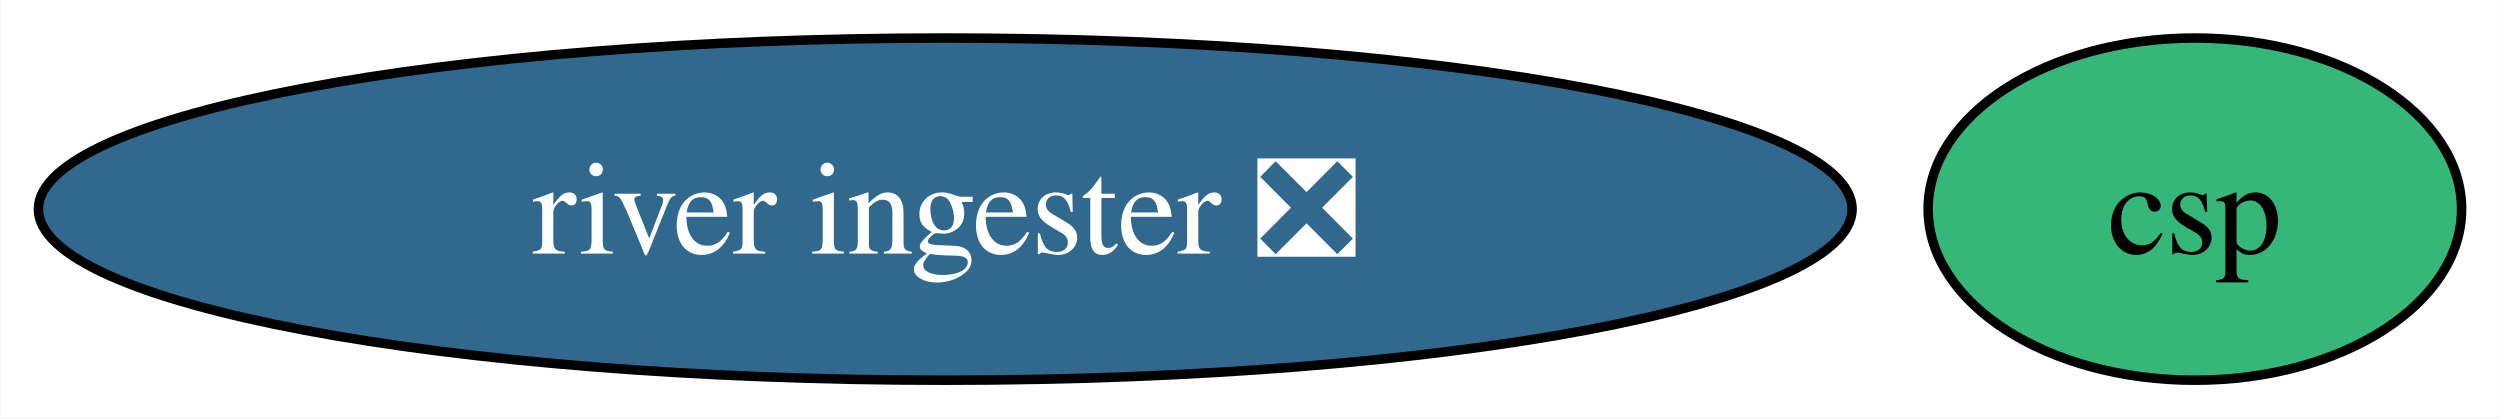
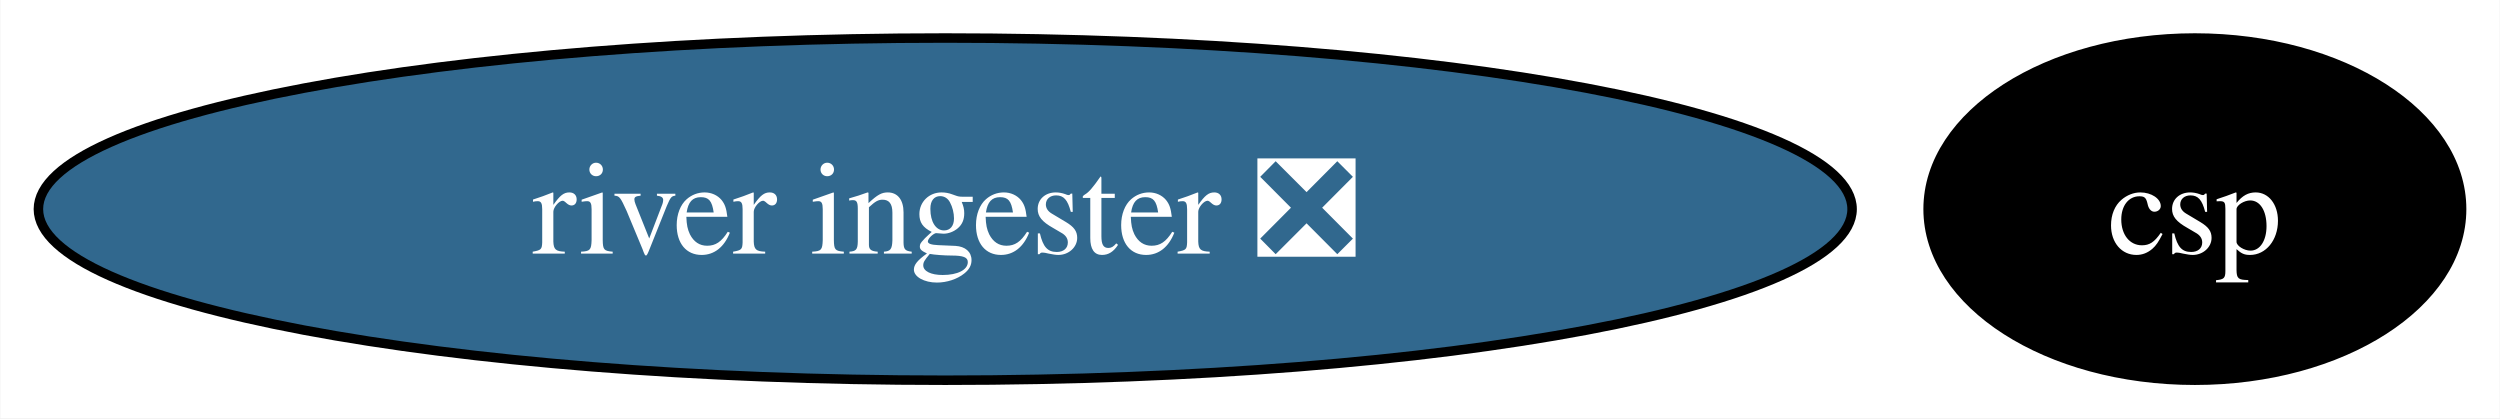
<svg xmlns="http://www.w3.org/2000/svg" xmlns:xlink="http://www.w3.org/1999/xlink" width="263pt" height="44pt" viewBox="0.00 0.00 262.92 44.00">
  <g id="graph0" class="graph" transform="scale(1 1) rotate(0) translate(4 40)">
    <polygon fill="white" stroke="none" points="-4,4 -4,-40 258.92,-40 258.92,4 -4,4" />
    <g id="node1" class="node">
      <g id="a_node1">
        <a xlink:href="https://github.com/conda-forge/river-ingester-feedstock/pull/30" xlink:title="river ingester ❎">
          <ellipse fill="#31688e" stroke="black" cx="95.4" cy="-18" rx="95.4" ry="18" />
          <text text-anchor="middle" x="95.4" y="-13.32" font-family="Times,serif" font-size="14.00" fill="white">river ingester ❎</text>
        </a>
      </g>
    </g>
    <g id="node2" class="node">
      <g id="a_node2">
        <a xlink:href="https://github.com/conda-forge/csp-feedstock" xlink:title="csp">
-           <ellipse fill="#35b779" stroke="black" cx="226.86" cy="-18" rx="28.06" ry="18" />
-           <text text-anchor="middle" x="226.86" y="-13.32" font-family="Times,serif" font-size="14.00">csp</text>
+           <ellipse fill="#000000" stroke="black" cx="226.86" cy="-18" rx="28.06" ry="18" />
+           <text text-anchor="middle" x="226.86" y="-13.32" font-family="Times,serif" font-size="14.00" fill="white">csp</text>
        </a>
      </g>
    </g>
  </g>
</svg>
